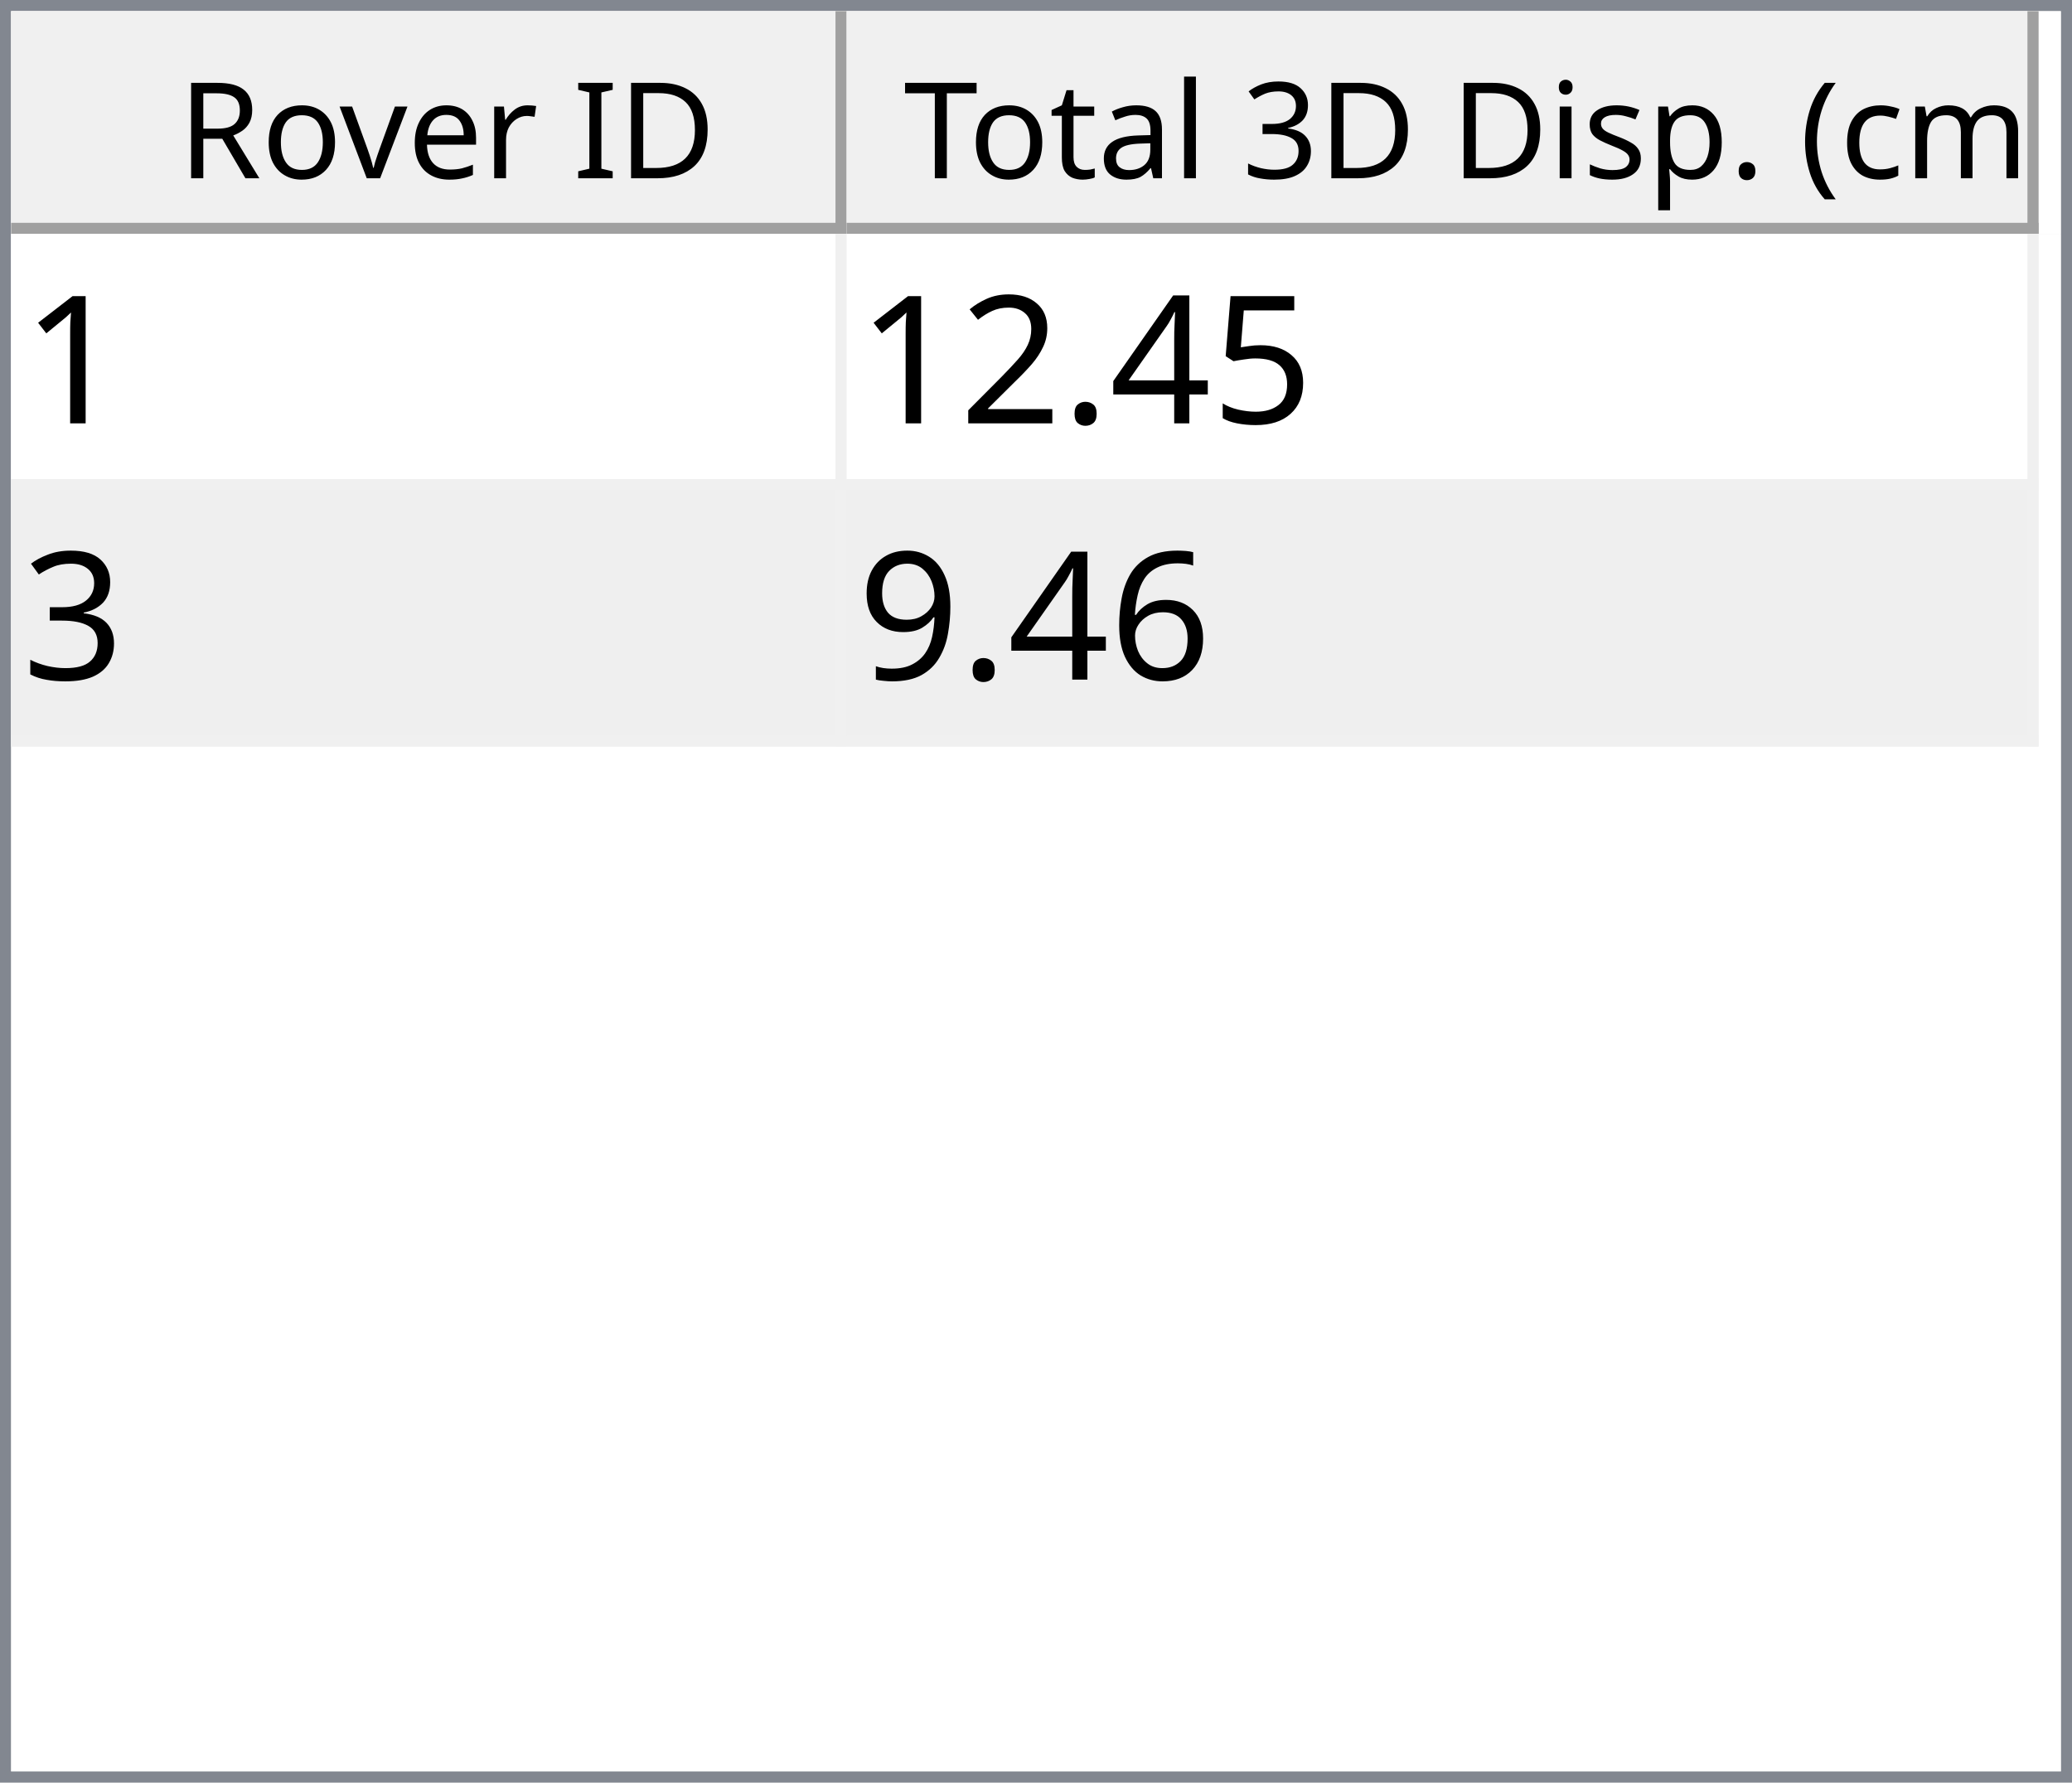
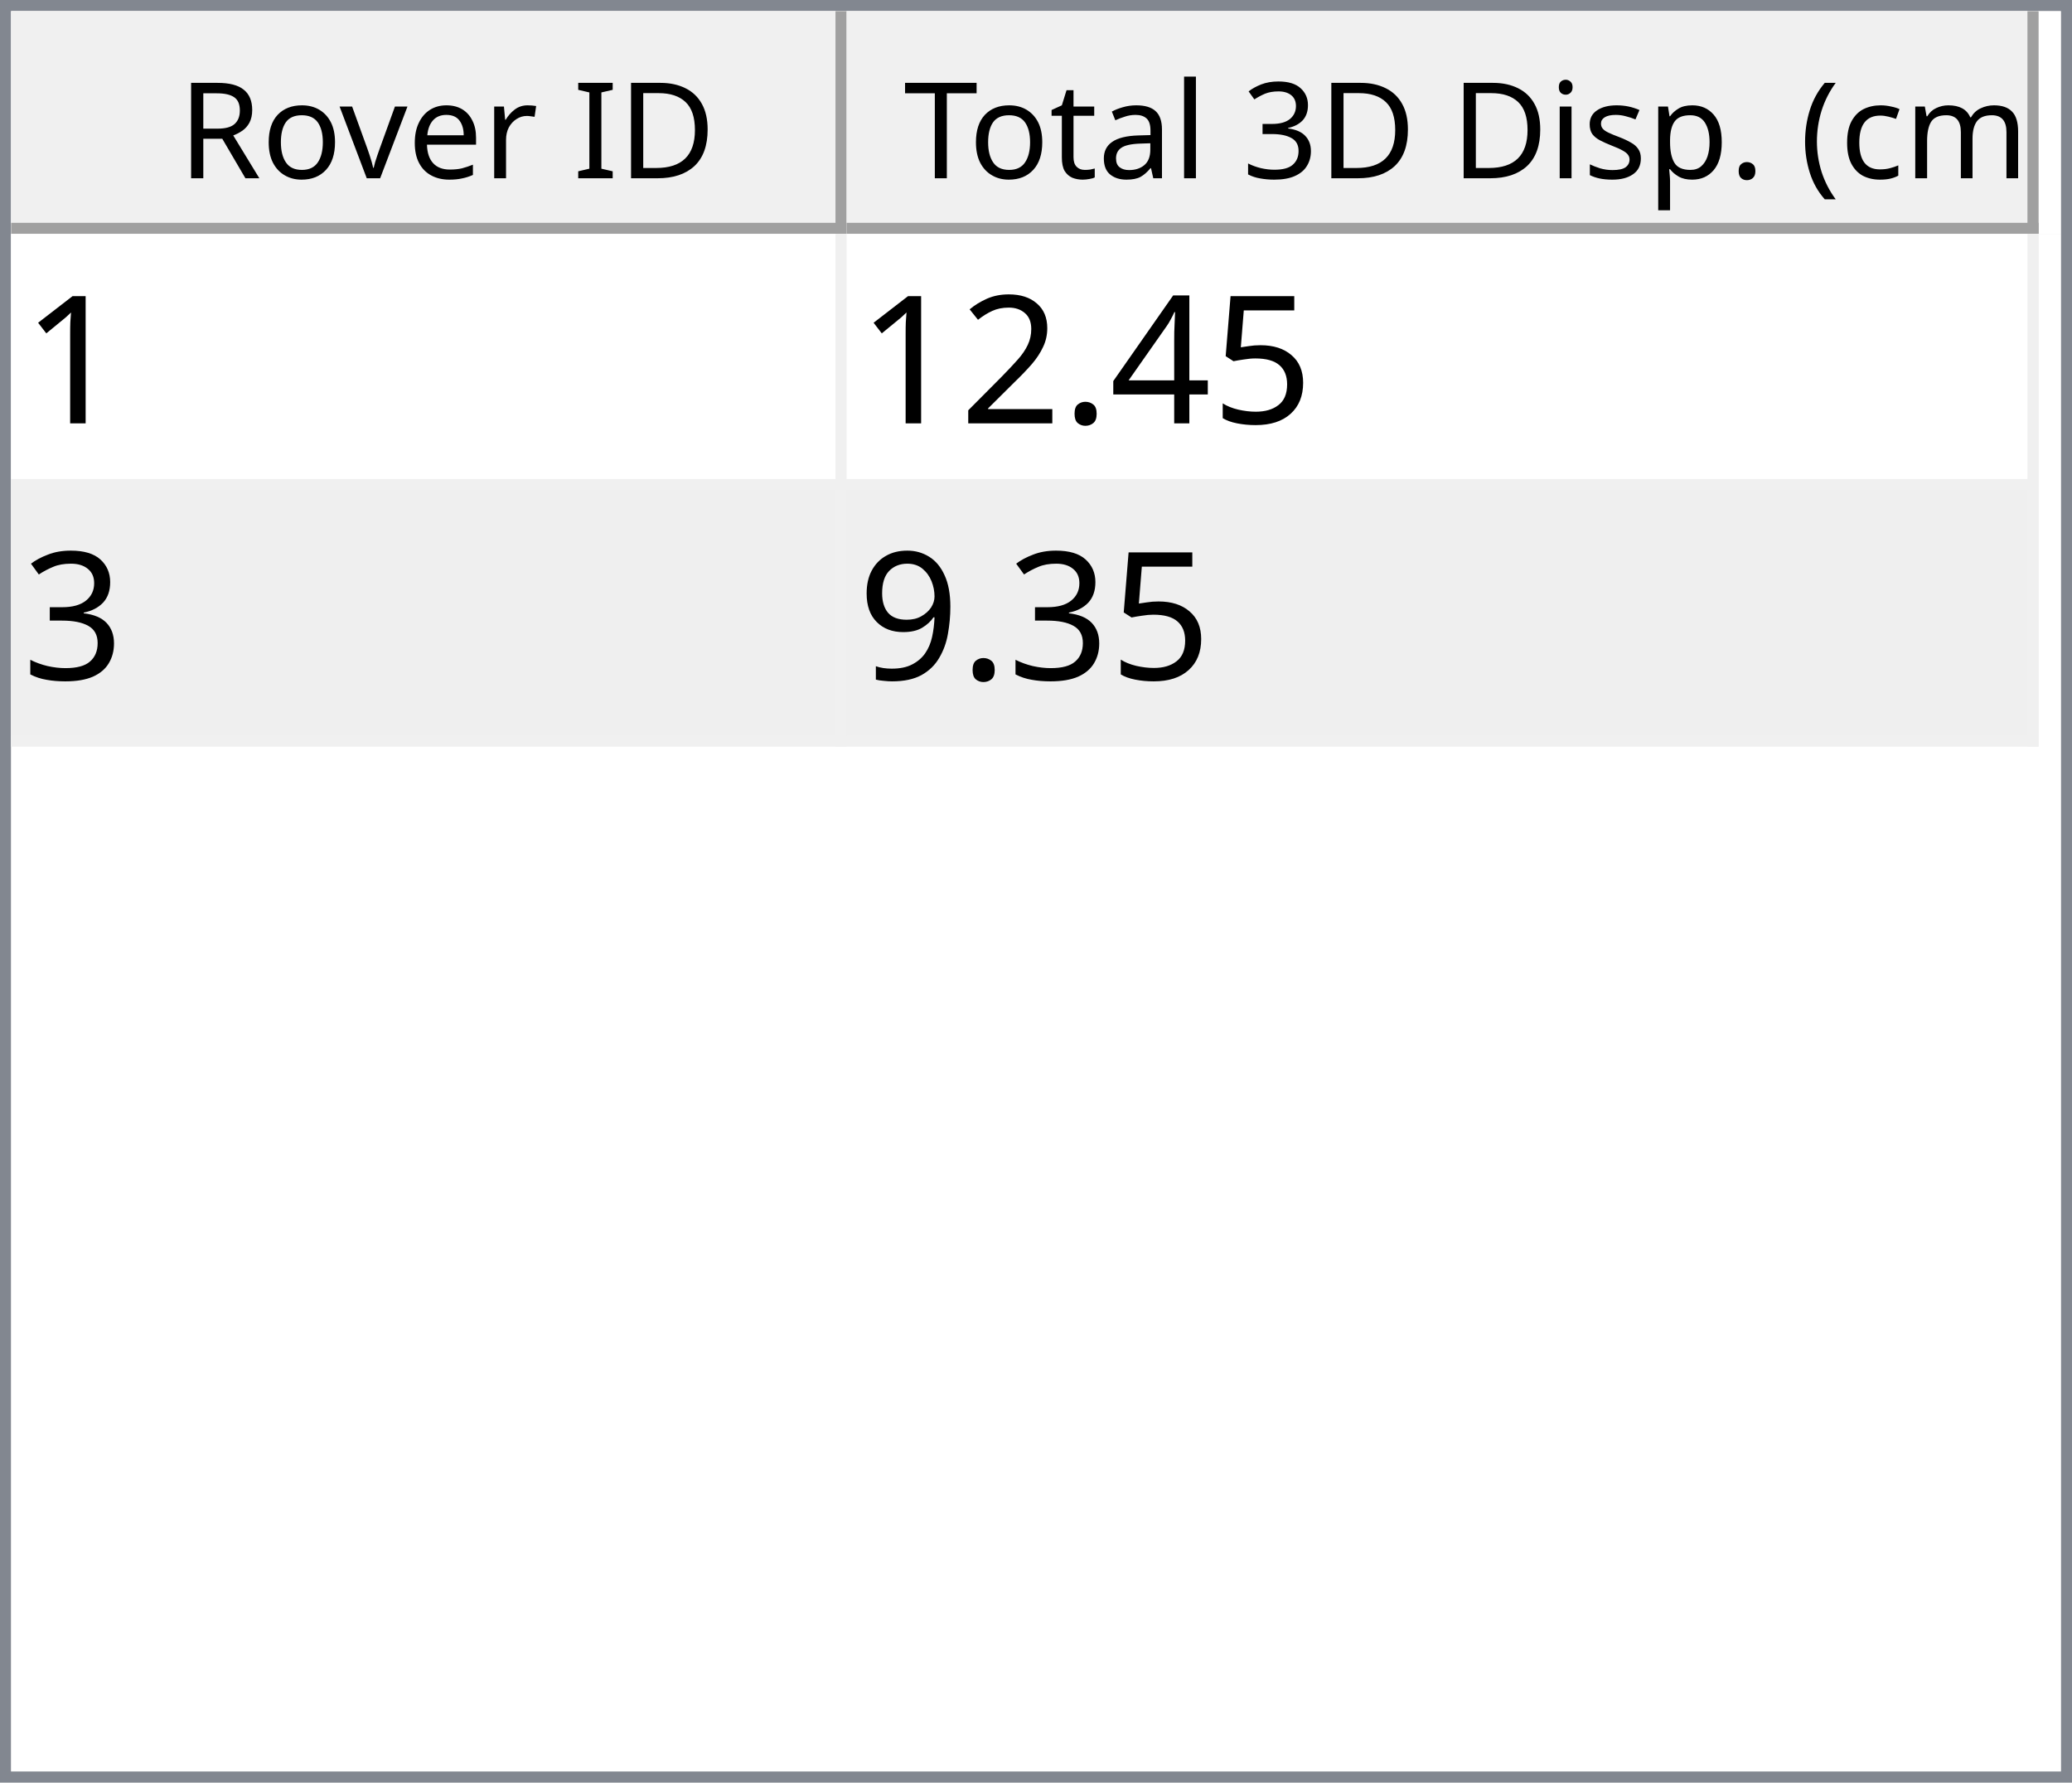
<svg xmlns="http://www.w3.org/2000/svg" style="fill-opacity:1; color-rendering:auto; color-interpolation:auto; text-rendering:auto; stroke:black; stroke-linecap:square; stroke-miterlimit:10; shape-rendering:auto; stroke-opacity:1; fill:black; stroke-dasharray:none; font-weight:normal; stroke-width:1; font-family:'Dialog'; font-style:normal; stroke-linejoin:miter; font-size:12px; stroke-dashoffset:0; image-rendering:auto;" width="186" height="160">
  <defs id="genericDefs" />
  <g>
    <defs id="defs1">
      <clipPath clipPathUnits="userSpaceOnUse" id="clipPath1">
        <path d="M0 0 L186 0 L186 160 L0 160 L0 0 Z" />
      </clipPath>
      <clipPath clipPathUnits="userSpaceOnUse" id="clipPath2">
        <path d="M0 0 L0 160 L186 160 L186 0 Z" />
      </clipPath>
      <clipPath clipPathUnits="userSpaceOnUse" id="clipPath3">
        <path d="M0 0 L0 20 L184 20 L184 0 Z" />
      </clipPath>
      <clipPath clipPathUnits="userSpaceOnUse" id="clipPath4">
        <path d="M0 0 L0 20 L75 20 L75 0 Z" />
      </clipPath>
      <clipPath clipPathUnits="userSpaceOnUse" id="clipPath5">
        <path d="M1 1 L1 19 L74 19 L74 1 Z" />
      </clipPath>
      <clipPath clipPathUnits="userSpaceOnUse" id="clipPath6">
        <path d="M0 0 L0 18 L73 18 L73 0 Z" />
      </clipPath>
      <clipPath clipPathUnits="userSpaceOnUse" id="clipPath7">
        <path d="M-0.5 -0.5 L-0.5 19.5 L74.5 19.5 L74.5 -0.5 Z" />
      </clipPath>
      <clipPath clipPathUnits="userSpaceOnUse" id="clipPath8">
        <path d="M0 0 L0 20 L107 20 L107 0 Z" />
      </clipPath>
      <clipPath clipPathUnits="userSpaceOnUse" id="clipPath9">
        <path d="M1 1 L1 19 L106 19 L106 1 Z" />
      </clipPath>
      <clipPath clipPathUnits="userSpaceOnUse" id="clipPath10">
        <path d="M0 0 L0 18 L105 18 L105 0 Z" />
      </clipPath>
      <clipPath clipPathUnits="userSpaceOnUse" id="clipPath11">
        <path d="M-0.5 -0.5 L-0.5 19.5 L106.5 19.5 L106.5 -0.5 Z" />
      </clipPath>
      <clipPath clipPathUnits="userSpaceOnUse" id="clipPath12">
        <path d="M0 0 L0 138 L184 138 L184 0 Z" />
      </clipPath>
      <clipPath clipPathUnits="userSpaceOnUse" id="clipPath13">
        <path d="M0 0 L0 46 L182 46 L182 0 Z" />
      </clipPath>
      <clipPath clipPathUnits="userSpaceOnUse" id="clipPath14">
        <path d="M-0.5 -0.5 L-0.5 45.5 L181.5 45.5 L181.5 -0.5 Z" />
      </clipPath>
      <clipPath clipPathUnits="userSpaceOnUse" id="clipPath15">
        <path d="M0 0 L0 22 L74 22 L74 0 Z" />
      </clipPath>
      <clipPath clipPathUnits="userSpaceOnUse" id="clipPath16">
        <path d="M0 0 L0 22 L106 22 L106 0 Z" />
      </clipPath>
      <font horiz-adv-x="64.551" id="font1">
        <font-face ascent="107.91" descent="25.098" units-per-em="100" style="font-style:normal; font-family:Segoe UI; font-weight:normal;" />
        <missing-glyph horiz-adv-x="64.551" d="M8.109 0 L8.109 68.266 L56.453 68.266 L56.453 0 L8.109 0 ZM15.328 7.234 L49.219 7.234 L49.219 61.031 L15.328 61.031 L15.328 7.234 Z" />
        <glyph unicode="D" horiz-adv-x="70.117" d="M9.188 0 L9.188 70.016 L28.516 70.016 Q65.531 70.016 65.531 35.891 Q65.531 19.672 55.25 9.836 Q44.969 0 27.734 0 L9.188 0 ZM17.391 62.594 L17.391 7.422 L27.828 7.422 Q41.609 7.422 49.273 14.797 Q56.938 22.172 56.938 35.688 Q56.938 62.594 28.328 62.594 L17.391 62.594 Z" />
        <glyph unicode="I" horiz-adv-x="26.611" d="M17.391 0 L9.188 0 L9.188 70.016 L17.391 70.016 L17.391 0 Z" />
        <glyph unicode=" " horiz-adv-x="27.393" d="" />
        <glyph unicode="r" horiz-adv-x="34.766" d="M34.188 41.891 Q32.078 43.5 28.125 43.5 Q23 43.5 19.555 38.672 Q16.109 33.844 16.109 25.484 L16.109 0 L8.109 0 L8.109 50 L16.109 50 L16.109 39.703 L16.312 39.703 Q18.016 44.969 21.531 47.922 Q25.047 50.875 29.391 50.875 Q32.516 50.875 34.188 50.203 L34.188 41.891 Z" />
        <glyph unicode="e" horiz-adv-x="52.295" d="M48.297 23 L12.984 23 Q13.188 14.656 17.484 10.109 Q21.781 5.562 29.297 5.562 Q37.75 5.562 44.828 11.141 L44.828 3.609 Q38.234 -1.172 27.391 -1.172 Q16.797 -1.172 10.742 5.641 Q4.688 12.453 4.688 24.812 Q4.688 36.469 11.305 43.82 Q17.922 51.172 27.734 51.172 Q37.547 51.172 42.922 44.828 Q48.297 38.484 48.297 27.203 L48.297 23 ZM40.094 29.781 Q40.047 36.719 36.75 40.578 Q33.453 44.438 27.594 44.438 Q21.922 44.438 17.969 40.383 Q14.016 36.328 13.094 29.781 L40.094 29.781 Z" />
        <glyph unicode="v" horiz-adv-x="47.9" d="M47.406 50 L27.484 0 L19.625 0 L0.688 50 L9.469 50 L22.172 13.672 Q23.578 9.672 23.922 6.688 L24.125 6.688 Q24.609 10.453 25.688 13.484 L38.969 50 L47.406 50 Z" />
        <glyph unicode="o" horiz-adv-x="58.594" d="M29 -1.172 Q17.922 -1.172 11.305 5.836 Q4.688 12.844 4.688 24.422 Q4.688 37.016 11.57 44.094 Q18.453 51.172 30.172 51.172 Q41.359 51.172 47.633 44.289 Q53.906 37.406 53.906 25.203 Q53.906 13.234 47.141 6.031 Q40.375 -1.172 29 -1.172 ZM29.594 44.438 Q21.875 44.438 17.383 39.188 Q12.891 33.938 12.891 24.703 Q12.891 15.828 17.43 10.695 Q21.969 5.562 29.594 5.562 Q37.359 5.562 41.531 10.594 Q45.703 15.625 45.703 24.906 Q45.703 34.281 41.531 39.359 Q37.359 44.438 29.594 44.438 Z" />
        <glyph unicode="R" horiz-adv-x="59.814" d="M59.375 0 L49.609 0 L37.891 19.625 Q36.281 22.359 34.766 24.289 Q33.25 26.219 31.664 27.438 Q30.078 28.656 28.25 29.219 Q26.422 29.781 24.125 29.781 L17.391 29.781 L17.391 0 L9.188 0 L9.188 70.016 L30.078 70.016 Q34.672 70.016 38.555 68.867 Q42.438 67.719 45.289 65.375 Q48.141 63.031 49.758 59.547 Q51.375 56.062 51.375 51.375 Q51.375 47.703 50.273 44.656 Q49.172 41.609 47.148 39.211 Q45.125 36.812 42.266 35.133 Q39.406 33.453 35.844 32.516 L35.844 32.328 Q37.594 31.547 38.891 30.547 Q40.188 29.547 41.359 28.18 Q42.531 26.812 43.68 25.078 Q44.828 23.344 46.234 21.047 L59.375 0 ZM17.391 62.594 L17.391 37.203 L28.516 37.203 Q31.594 37.203 34.203 38.133 Q36.812 39.062 38.719 40.797 Q40.625 42.531 41.703 45.047 Q42.781 47.562 42.781 50.688 Q42.781 56.297 39.141 59.445 Q35.5 62.594 28.609 62.594 L17.391 62.594 Z" />
        <glyph unicode=")" horiz-adv-x="30.176" d="M8.297 -15.922 L1.172 -15.922 Q16.406 2.344 16.406 26.812 Q16.406 51.469 1.078 70.016 L8.297 70.016 Q23.531 52.156 23.531 26.703 Q23.531 1.375 8.297 -15.922 Z" />
        <glyph unicode="m" horiz-adv-x="86.133" d="M79.109 0 L71.094 0 L71.094 28.719 Q71.094 37.016 68.531 40.727 Q65.969 44.438 59.906 44.438 Q54.781 44.438 51.195 39.75 Q47.609 35.062 47.609 28.516 L47.609 0 L39.594 0 L39.594 29.688 Q39.594 44.438 28.219 44.438 Q22.953 44.438 19.531 40.016 Q16.109 35.594 16.109 28.516 L16.109 0 L8.109 0 L8.109 50 L16.109 50 L16.109 42.094 L16.312 42.094 Q21.625 51.172 31.844 51.172 Q36.969 51.172 40.773 48.312 Q44.578 45.453 46 40.828 Q51.562 51.172 62.594 51.172 Q79.109 51.172 79.109 30.812 L79.109 0 Z" />
        <glyph unicode="c" horiz-adv-x="46.191" d="M42.188 2.297 Q36.422 -1.172 28.516 -1.172 Q17.828 -1.172 11.258 5.789 Q4.688 12.75 4.688 23.828 Q4.688 36.188 11.766 43.68 Q18.844 51.172 30.672 51.172 Q37.25 51.172 42.281 48.734 L42.281 40.531 Q36.719 44.438 30.375 44.438 Q22.703 44.438 17.797 38.945 Q12.891 33.453 12.891 24.516 Q12.891 15.719 17.508 10.641 Q22.125 5.562 29.891 5.562 Q36.422 5.562 42.188 9.906 L42.188 2.297 Z" />
        <glyph unicode="(" horiz-adv-x="30.176" d="M29.109 -15.922 L21.969 -15.922 Q6.844 1.375 6.844 26.703 Q6.844 52.156 21.969 70.016 L29.203 70.016 Q13.875 51.469 13.875 26.812 Q13.875 2.344 29.109 -15.922 Z" />
        <glyph unicode="." horiz-adv-x="21.68" d="M10.891 -1.078 Q8.641 -1.078 7.055 0.539 Q5.469 2.156 5.469 4.391 Q5.469 6.641 7.055 8.273 Q8.641 9.906 10.891 9.906 Q13.188 9.906 14.797 8.273 Q16.406 6.641 16.406 4.391 Q16.406 2.156 14.797 0.539 Q13.188 -1.078 10.891 -1.078 Z" />
        <glyph unicode="p" horiz-adv-x="58.789" d="M16.312 7.234 L16.109 7.234 L16.109 -23 L8.109 -23 L8.109 50 L16.109 50 L16.109 41.219 L16.312 41.219 Q22.219 51.172 33.594 51.172 Q43.266 51.172 48.688 44.461 Q54.109 37.75 54.109 26.469 Q54.109 13.922 48 6.375 Q41.891 -1.172 31.297 -1.172 Q21.578 -1.172 16.312 7.234 ZM16.109 27.391 L16.109 20.406 Q16.109 14.203 20.141 9.883 Q24.172 5.562 30.375 5.562 Q37.641 5.562 41.773 11.133 Q45.906 16.703 45.906 26.609 Q45.906 34.969 42.047 39.703 Q38.188 44.438 31.594 44.438 Q24.609 44.438 20.359 39.578 Q16.109 34.719 16.109 27.391 Z" />
        <glyph unicode="s" horiz-adv-x="42.432" d="M5.078 1.812 L5.078 10.406 Q11.625 5.562 19.484 5.562 Q30.031 5.562 30.031 12.594 Q30.031 14.594 29.125 15.992 Q28.219 17.391 26.68 18.461 Q25.141 19.531 23.07 20.383 Q21 21.234 18.609 22.172 Q15.281 23.484 12.766 24.828 Q10.25 26.172 8.57 27.859 Q6.891 29.547 6.031 31.695 Q5.172 33.844 5.172 36.719 Q5.172 40.234 6.789 42.945 Q8.406 45.656 11.086 47.484 Q13.766 49.312 17.211 50.242 Q20.656 51.172 24.312 51.172 Q30.812 51.172 35.938 48.922 L35.938 40.828 Q30.422 44.438 23.25 44.438 Q21 44.438 19.195 43.922 Q17.391 43.406 16.094 42.477 Q14.797 41.547 14.086 40.258 Q13.375 38.969 13.375 37.406 Q13.375 35.453 14.086 34.133 Q14.797 32.812 16.164 31.789 Q17.531 30.766 19.484 29.938 Q21.438 29.109 23.922 28.125 Q27.25 26.859 29.883 25.516 Q32.516 24.172 34.375 22.484 Q36.234 20.797 37.234 18.602 Q38.234 16.406 38.234 13.375 Q38.234 9.672 36.602 6.938 Q34.969 4.203 32.234 2.398 Q29.5 0.594 25.93 -0.289 Q22.359 -1.172 18.453 -1.172 Q10.75 -1.172 5.078 1.812 Z" />
        <glyph unicode="i" horiz-adv-x="24.219" d="M12.203 62.703 Q10.062 62.703 8.547 64.164 Q7.031 65.625 7.031 67.875 Q7.031 70.125 8.547 71.609 Q10.062 73.094 12.203 73.094 Q14.406 73.094 15.945 71.609 Q17.484 70.125 17.484 67.875 Q17.484 65.719 15.945 64.211 Q14.406 62.703 12.203 62.703 ZM16.109 0 L8.109 0 L8.109 50 L16.109 50 L16.109 0 Z" />
        <glyph unicode="3" horiz-adv-x="53.906" d="M46.531 19.828 Q46.531 15.094 44.75 11.211 Q42.969 7.328 39.719 4.57 Q36.469 1.812 31.93 0.297 Q27.391 -1.219 21.922 -1.219 Q11.922 -1.219 6 2.594 L6 11.188 Q13.094 5.609 22.219 5.609 Q25.875 5.609 28.828 6.539 Q31.781 7.469 33.906 9.227 Q36.031 10.984 37.18 13.477 Q38.328 15.969 38.328 19.094 Q38.328 32.812 18.797 32.812 L12.984 32.812 L12.984 39.594 L18.5 39.594 Q35.797 39.594 35.797 52.484 Q35.797 64.406 22.609 64.406 Q15.188 64.406 8.688 59.422 L8.688 67.188 Q15.375 71.188 24.609 71.188 Q29 71.188 32.57 69.969 Q36.141 68.75 38.68 66.555 Q41.219 64.359 42.609 61.281 Q44 58.203 44 54.5 Q44 40.672 30.031 36.719 L30.031 36.531 Q33.594 36.141 36.625 34.797 Q39.656 33.453 41.852 31.305 Q44.047 29.156 45.289 26.25 Q46.531 23.344 46.531 19.828 Z" />
        <glyph unicode="l" horiz-adv-x="24.219" d="M16.109 0 L8.109 0 L8.109 74.031 L16.109 74.031 L16.109 0 Z" />
        <glyph unicode="a" horiz-adv-x="50.879" d="M43.891 0 L35.891 0 L35.891 7.812 L35.688 7.812 Q30.469 -1.172 20.312 -1.172 Q12.844 -1.172 8.617 2.781 Q4.391 6.734 4.391 13.281 Q4.391 27.297 20.906 29.594 L35.891 31.688 Q35.891 44.438 25.594 44.438 Q16.547 44.438 9.281 38.281 L9.281 46.484 Q16.656 51.172 26.266 51.172 Q43.891 51.172 43.891 32.516 L43.891 0 ZM35.891 25.297 L23.828 23.641 Q18.266 22.859 15.43 20.875 Q12.594 18.891 12.594 13.875 Q12.594 10.203 15.211 7.883 Q17.828 5.562 22.172 5.562 Q28.125 5.562 32.008 9.742 Q35.891 13.922 35.891 20.312 L35.891 25.297 Z" />
        <glyph unicode="t" horiz-adv-x="33.887" d="M31.297 0.484 Q28.469 -1.078 23.828 -1.078 Q10.688 -1.078 10.688 13.578 L10.688 43.172 L2.094 43.172 L2.094 50 L10.688 50 L10.688 62.203 L18.703 64.797 L18.703 50 L31.297 50 L31.297 43.172 L18.703 43.172 L18.703 14.984 Q18.703 9.969 20.414 7.82 Q22.125 5.672 26.078 5.672 Q29.109 5.672 31.297 7.328 L31.297 0.484 Z" />
        <glyph unicode="T" horiz-adv-x="52.393" d="M50.594 62.594 L30.375 62.594 L30.375 0 L22.172 0 L22.172 62.594 L2 62.594 L2 70.016 L50.594 70.016 L50.594 62.594 Z" />
      </font>
      <font horiz-adv-x="75.0" id="font2">
        <font-face ascent="100.537" descent="21.973" units-per-em="100" style="font-style:normal; font-family:sans-serif; font-weight:normal;" />
        <missing-glyph horiz-adv-x="75.0" d="M12.5 0 L12.5 62.5 L62.5 62.5 L62.5 0 L12.5 0 ZM14.062 1.562 L60.938 1.562 L60.938 60.938 L14.062 60.938 L14.062 1.562 Z" />
        <glyph unicode="1" horiz-adv-x="55.615" d="M37.25 0 L28.469 0 L28.469 56 Q25.297 52.984 20.141 49.953 Q14.984 46.922 10.891 45.406 L10.891 53.906 Q18.266 57.375 23.781 62.305 Q29.297 67.234 31.594 71.875 L37.25 71.875 L37.25 0 Z" />
        <glyph unicode="5" horiz-adv-x="55.615" d="M4.156 18.75 L13.375 19.531 Q14.406 12.797 18.141 9.398 Q21.875 6 27.156 6 Q33.5 6 37.891 10.789 Q42.281 15.578 42.281 23.484 Q42.281 31 38.062 35.352 Q33.844 39.703 27 39.703 Q22.75 39.703 19.336 37.773 Q15.922 35.844 13.969 32.766 L5.719 33.844 L12.641 70.609 L48.25 70.609 L48.25 62.203 L19.672 62.203 L15.828 42.969 Q22.266 47.469 29.344 47.469 Q38.719 47.469 45.164 40.969 Q51.609 34.469 51.609 24.266 Q51.609 14.547 45.953 7.469 Q39.062 -1.219 27.156 -1.219 Q17.391 -1.219 11.211 4.25 Q5.031 9.719 4.156 18.75 Z" />
        <glyph unicode="4" horiz-adv-x="55.615" d="M32.328 0 L32.328 17.141 L1.266 17.141 L1.266 25.203 L33.938 71.578 L41.109 71.578 L41.109 25.203 L50.781 25.203 L50.781 17.141 L41.109 17.141 L41.109 0 L32.328 0 ZM32.328 25.203 L32.328 57.469 L9.906 25.203 L32.328 25.203 Z" />
        <glyph unicode="." horiz-adv-x="27.783" d="M9.078 0 L9.078 10.016 L19.094 10.016 L19.094 0 L9.078 0 Z" />
        <glyph unicode="2" horiz-adv-x="55.615" d="M50.344 8.453 L50.344 0 L3.031 0 Q2.938 3.172 4.047 6.109 Q5.859 10.938 9.836 15.625 Q13.812 20.312 21.344 26.469 Q33.016 36.031 37.117 41.625 Q41.219 47.219 41.219 52.203 Q41.219 57.422 37.477 61.008 Q33.734 64.594 27.734 64.594 Q21.391 64.594 17.578 60.789 Q13.766 56.984 13.719 50.25 L4.688 51.172 Q5.609 61.281 11.664 66.578 Q17.719 71.875 27.938 71.875 Q38.234 71.875 44.242 66.164 Q50.25 60.453 50.25 52 Q50.25 47.703 48.492 43.555 Q46.734 39.406 42.656 34.812 Q38.578 30.219 29.109 22.219 Q21.188 15.578 18.945 13.211 Q16.703 10.844 15.234 8.453 L50.344 8.453 Z" />
        <glyph unicode="3" horiz-adv-x="55.615" d="M4.203 18.891 L12.984 20.062 Q14.5 12.594 18.141 9.297 Q21.781 6 27 6 Q33.203 6 37.477 10.297 Q41.75 14.594 41.75 20.953 Q41.75 27 37.797 30.93 Q33.844 34.859 27.734 34.859 Q25.25 34.859 21.531 33.891 L22.516 41.609 Q23.391 41.5 23.922 41.5 Q29.547 41.5 34.039 44.43 Q38.531 47.359 38.531 53.469 Q38.531 58.297 35.258 61.477 Q31.984 64.656 26.812 64.656 Q21.688 64.656 18.266 61.43 Q14.844 58.203 13.875 51.766 L5.078 53.328 Q6.688 62.156 12.398 67.016 Q18.109 71.875 26.609 71.875 Q32.469 71.875 37.398 69.359 Q42.328 66.844 44.945 62.5 Q47.562 58.156 47.562 53.266 Q47.562 48.641 45.07 44.828 Q42.578 41.016 37.703 38.766 Q44.047 37.312 47.562 32.695 Q51.078 28.078 51.078 21.141 Q51.078 11.766 44.242 5.25 Q37.406 -1.266 26.953 -1.266 Q17.531 -1.266 11.305 4.352 Q5.078 9.969 4.203 18.891 Z" />
-         <glyph unicode="6" horiz-adv-x="55.615" d="M49.75 54.047 L41.016 53.375 Q39.844 58.547 37.703 60.891 Q34.125 64.656 28.906 64.656 Q24.703 64.656 21.531 62.312 Q17.391 59.281 14.992 53.469 Q12.594 47.656 12.5 36.922 Q15.672 41.75 20.266 44.094 Q24.859 46.438 29.891 46.438 Q38.672 46.438 44.852 39.969 Q51.031 33.5 51.031 23.25 Q51.031 16.5 48.125 10.719 Q45.219 4.938 40.141 1.859 Q35.062 -1.219 28.609 -1.219 Q17.625 -1.219 10.695 6.859 Q3.766 14.938 3.766 33.5 Q3.766 54.25 11.422 63.672 Q18.109 71.875 29.438 71.875 Q37.891 71.875 43.289 67.141 Q48.688 62.406 49.75 54.047 ZM13.875 23.188 Q13.875 18.656 15.797 14.508 Q17.719 10.359 21.188 8.18 Q24.656 6 28.469 6 Q34.031 6 38.039 10.492 Q42.047 14.984 42.047 22.703 Q42.047 30.125 38.086 34.398 Q34.125 38.672 28.125 38.672 Q22.172 38.672 18.023 34.398 Q13.875 30.125 13.875 23.188 Z" />
        <glyph unicode="9" horiz-adv-x="55.615" d="M5.469 16.547 L13.922 17.328 Q14.984 11.375 18.016 8.688 Q21.047 6 25.781 6 Q29.828 6 32.883 7.859 Q35.938 9.719 37.891 12.82 Q39.844 15.922 41.164 21.195 Q42.484 26.469 42.484 31.938 Q42.484 32.516 42.438 33.688 Q39.797 29.5 35.234 26.883 Q30.672 24.266 25.344 24.266 Q16.453 24.266 10.305 30.711 Q4.156 37.156 4.156 47.703 Q4.156 58.594 10.578 65.234 Q17 71.875 26.656 71.875 Q33.641 71.875 39.43 68.117 Q45.219 64.359 48.219 57.398 Q51.219 50.438 51.219 37.25 Q51.219 23.531 48.242 15.406 Q45.266 7.281 39.383 3.031 Q33.5 -1.219 25.594 -1.219 Q17.188 -1.219 11.867 3.445 Q6.547 8.109 5.469 16.547 ZM41.453 48.141 Q41.453 55.719 37.43 60.156 Q33.406 64.594 27.734 64.594 Q21.875 64.594 17.531 59.812 Q13.188 55.031 13.188 47.406 Q13.188 40.578 17.312 36.305 Q21.438 32.031 27.484 32.031 Q33.594 32.031 37.523 36.305 Q41.453 40.578 41.453 48.141 Z" />
      </font>
    </defs>
    <g style="fill:white; stroke:white;">
      <rect x="0" y="0" width="186" style="clip-path:url(#clipPath1); stroke:none;" height="160" />
    </g>
    <g style="fill:white; text-rendering:optimizeSpeed; color-rendering:optimizeSpeed; image-rendering:optimizeSpeed; shape-rendering:crispEdges; stroke:white; color-interpolation:sRGB;">
      <rect x="0" width="186" height="160" y="0" style="stroke:none;" />
      <path style="stroke:none;" d="M0 160 L186 160 L186 0 L0 0 Z" />
    </g>
    <g style="fill:rgb(240,240,240); font-family:'Segoe UI'; stroke:rgb(240,240,240);">
      <rect x="0" y="0" width="186" style="clip-path:url(#clipPath2); stroke:none;" height="160" />
    </g>
    <g style="fill:rgb(130,135,144); font-family:'Segoe UI'; stroke:rgb(130,135,144);">
      <path d="M0 0 L186 0 L186 160 L0 160 L0 0 ZM1 1 L185 1 L185 159 L1 159 L1 1 Z" style="fill-rule:evenodd; clip-path:url(#clipPath2); stroke:none;" />
    </g>
    <g style="fill:white; font-family:'Segoe UI'; stroke:white;" transform="translate(1,1)">
      <rect x="0" y="0" width="184" style="clip-path:url(#clipPath3); stroke:none;" height="20" />
    </g>
    <g style="fill:rgb(240,240,240); font-family:'Segoe UI'; stroke:rgb(240,240,240);" transform="translate(1,1)">
      <rect x="0" y="0" width="75" style="clip-path:url(#clipPath4); stroke:none;" height="20" />
    </g>
    <g style="font-family:'Segoe UI';" transform="translate(2,2)">
      <text x="14" xml:space="preserve" y="14" style="clip-path:url(#clipPath6); stroke:none;">Rover ID</text>
    </g>
    <g style="fill:rgb(160,160,160); font-family:'Segoe UI'; stroke:rgb(160,160,160); stroke-linejoin:bevel;" transform="translate(1.5,1.5)">
      <line x1="74" x2="74" y1="0" style="fill:none; clip-path:url(#clipPath7);" y2="19" />
    </g>
    <g style="fill:rgb(160,160,160); font-family:'Segoe UI'; stroke:rgb(160,160,160); stroke-linejoin:bevel;" transform="matrix(1,0,0,1,1,1) translate(0.5,0.5)">
      <line x1="0" x2="74" y1="19" style="fill:none; clip-path:url(#clipPath7);" y2="19" />
    </g>
    <g style="fill:rgb(240,240,240); font-family:'Segoe UI'; stroke:rgb(240,240,240);" transform="translate(76,1)">
      <rect x="0" y="0" width="107" style="clip-path:url(#clipPath8); stroke:none;" height="20" />
    </g>
    <g style="font-family:'Segoe UI';" transform="translate(77,2)">
      <text x="1" xml:space="preserve" y="14" style="clip-path:url(#clipPath10); stroke:none;"> Total 3D Disp. (cm)</text>
    </g>
    <g style="fill:rgb(160,160,160); font-family:'Segoe UI'; stroke:rgb(160,160,160); stroke-linejoin:bevel;" transform="translate(76.5,1.5)">
      <line x1="106" x2="106" y1="0" style="fill:none; clip-path:url(#clipPath11);" y2="19" />
    </g>
    <g style="fill:rgb(160,160,160); font-family:'Segoe UI'; stroke:rgb(160,160,160); stroke-linejoin:bevel;" transform="matrix(1,0,0,1,76,1) translate(0.5,0.5)">
      <line x1="0" x2="106" y1="19" style="fill:none; clip-path:url(#clipPath11);" y2="19" />
    </g>
    <g style="fill:white; font-family:'Segoe UI'; stroke:white;" transform="translate(1,21)">
      <rect x="0" y="0" width="184" style="clip-path:url(#clipPath12); stroke:none;" height="138" />
    </g>
    <g style="fill:rgb(240,240,240); font-size:16px; font-family:sans-serif; stroke:rgb(240,240,240);" transform="translate(1,21)">
      <rect x="0" y="0" width="182" style="clip-path:url(#clipPath13); stroke:none;" height="46" />
      <line transform="translate(0.5,0.5)" x1="0" x2="181" y1="22" style="clip-path:url(#clipPath14); fill:none; stroke-linejoin:bevel;" y2="22" />
    </g>
    <g transform="matrix(1,0,0,1,1,21) translate(0.5,0.5)" style="fill:rgb(240,240,240); font-size:16px; font-family:sans-serif; stroke:rgb(240,240,240); stroke-linejoin:bevel;">
      <line x1="0" x2="181" y1="45" style="fill:none; clip-path:url(#clipPath14);" y2="45" />
    </g>
    <g transform="matrix(1,0,0,1,1,21) translate(0.5,0.5)" style="fill:rgb(240,240,240); font-size:16px; font-family:sans-serif; stroke:rgb(240,240,240); stroke-linejoin:bevel;">
      <line x1="74" x2="74" y1="0" style="fill:none; clip-path:url(#clipPath14);" y2="45" />
    </g>
    <g transform="matrix(1,0,0,1,1,21) translate(0.5,0.5)" style="fill:rgb(240,240,240); font-size:16px; font-family:sans-serif; stroke:rgb(240,240,240); stroke-linejoin:bevel;">
      <line x1="181" x2="181" y1="0" style="fill:none; clip-path:url(#clipPath14);" y2="45" />
    </g>
    <g style="fill:white; font-size:16px; font-family:sans-serif; stroke:white;" transform="matrix(1,0,0,1,1,21)">
      <rect x="0" y="0" width="74" style="clip-path:url(#clipPath15); stroke:none;" height="22" />
      <text x="1" y="17" style="fill:black; clip-path:url(#clipPath15); stroke:none;" xml:space="preserve">1</text>
    </g>
    <g style="fill:white; font-size:16px; font-family:sans-serif; stroke:white;" transform="matrix(1,0,0,1,1,21) translate(75,0)">
      <rect x="0" y="0" width="106" style="clip-path:url(#clipPath16); stroke:none;" height="22" />
      <text x="1" y="17" style="fill:black; clip-path:url(#clipPath16); stroke:none;" xml:space="preserve">12.45</text>
    </g>
    <g style="fill:rgb(239,239,239); font-size:16px; font-family:sans-serif; stroke:rgb(239,239,239);" transform="matrix(1,0,0,1,1,21) translate(0,23)">
      <rect x="0" y="0" width="74" style="clip-path:url(#clipPath15); stroke:none;" height="22" />
      <text x="1" y="17" style="fill:black; clip-path:url(#clipPath15); stroke:none;" xml:space="preserve">3</text>
    </g>
    <g style="fill:rgb(239,239,239); font-size:16px; font-family:sans-serif; stroke:rgb(239,239,239);" transform="matrix(1,0,0,1,1,21) translate(75,23)">
      <rect x="0" y="0" width="106" style="clip-path:url(#clipPath16); stroke:none;" height="22" />
-       <text x="1" y="17" style="fill:black; clip-path:url(#clipPath16); stroke:none;" xml:space="preserve">9.46</text>
+       <text x="1" y="17" style="fill:black; clip-path:url(#clipPath16); stroke:none;" xml:space="preserve">9.35</text>
    </g>
  </g>
</svg>
